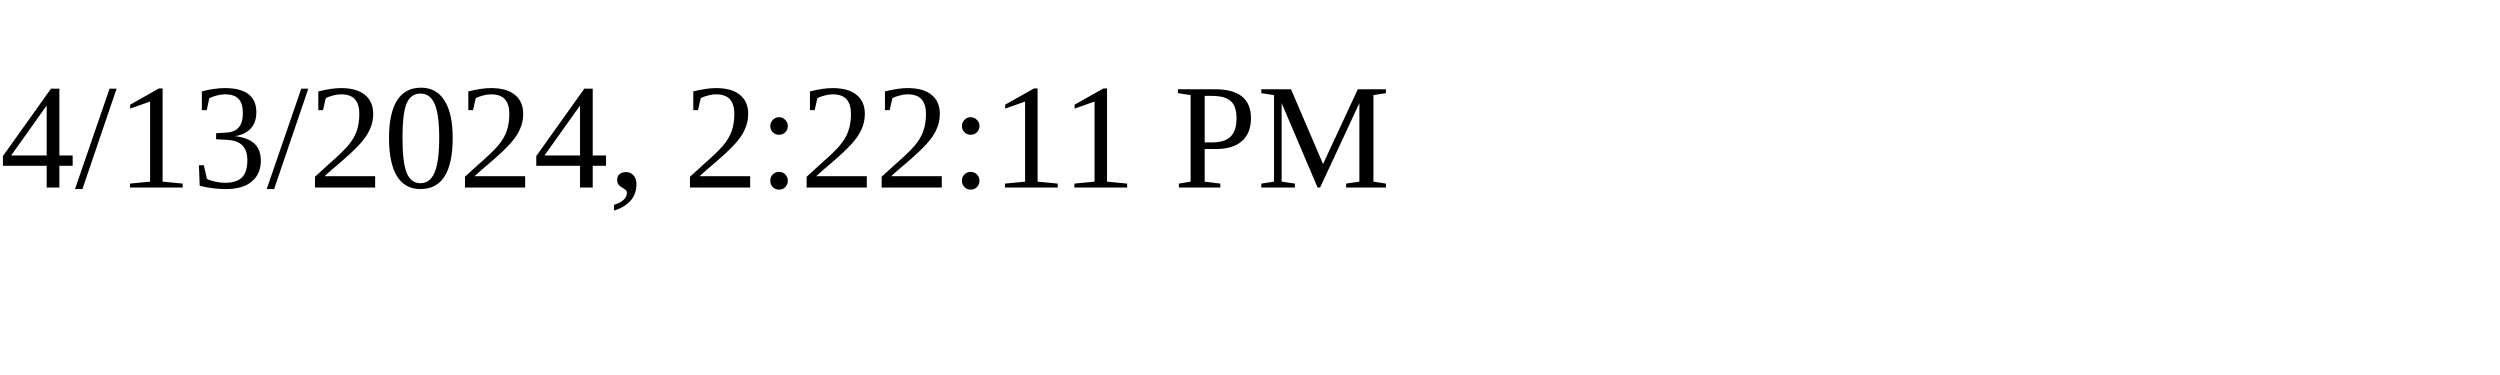
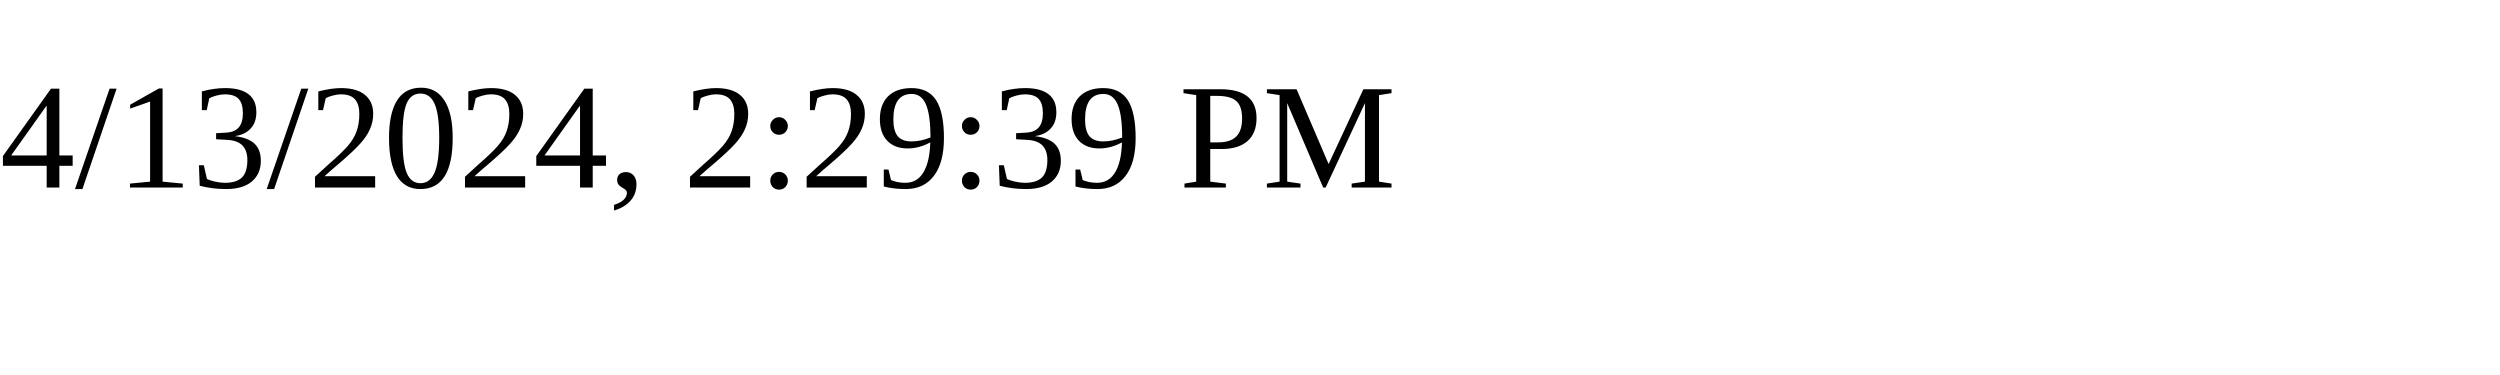
<svg xmlns="http://www.w3.org/2000/svg" height="30" width="200">
-   <text x="0" y="15">4/13/2024, 2:22:11 PM</text>
+   <text x="0" y="15">4/13/2024, 2:29:39 PM</text>
</svg>
